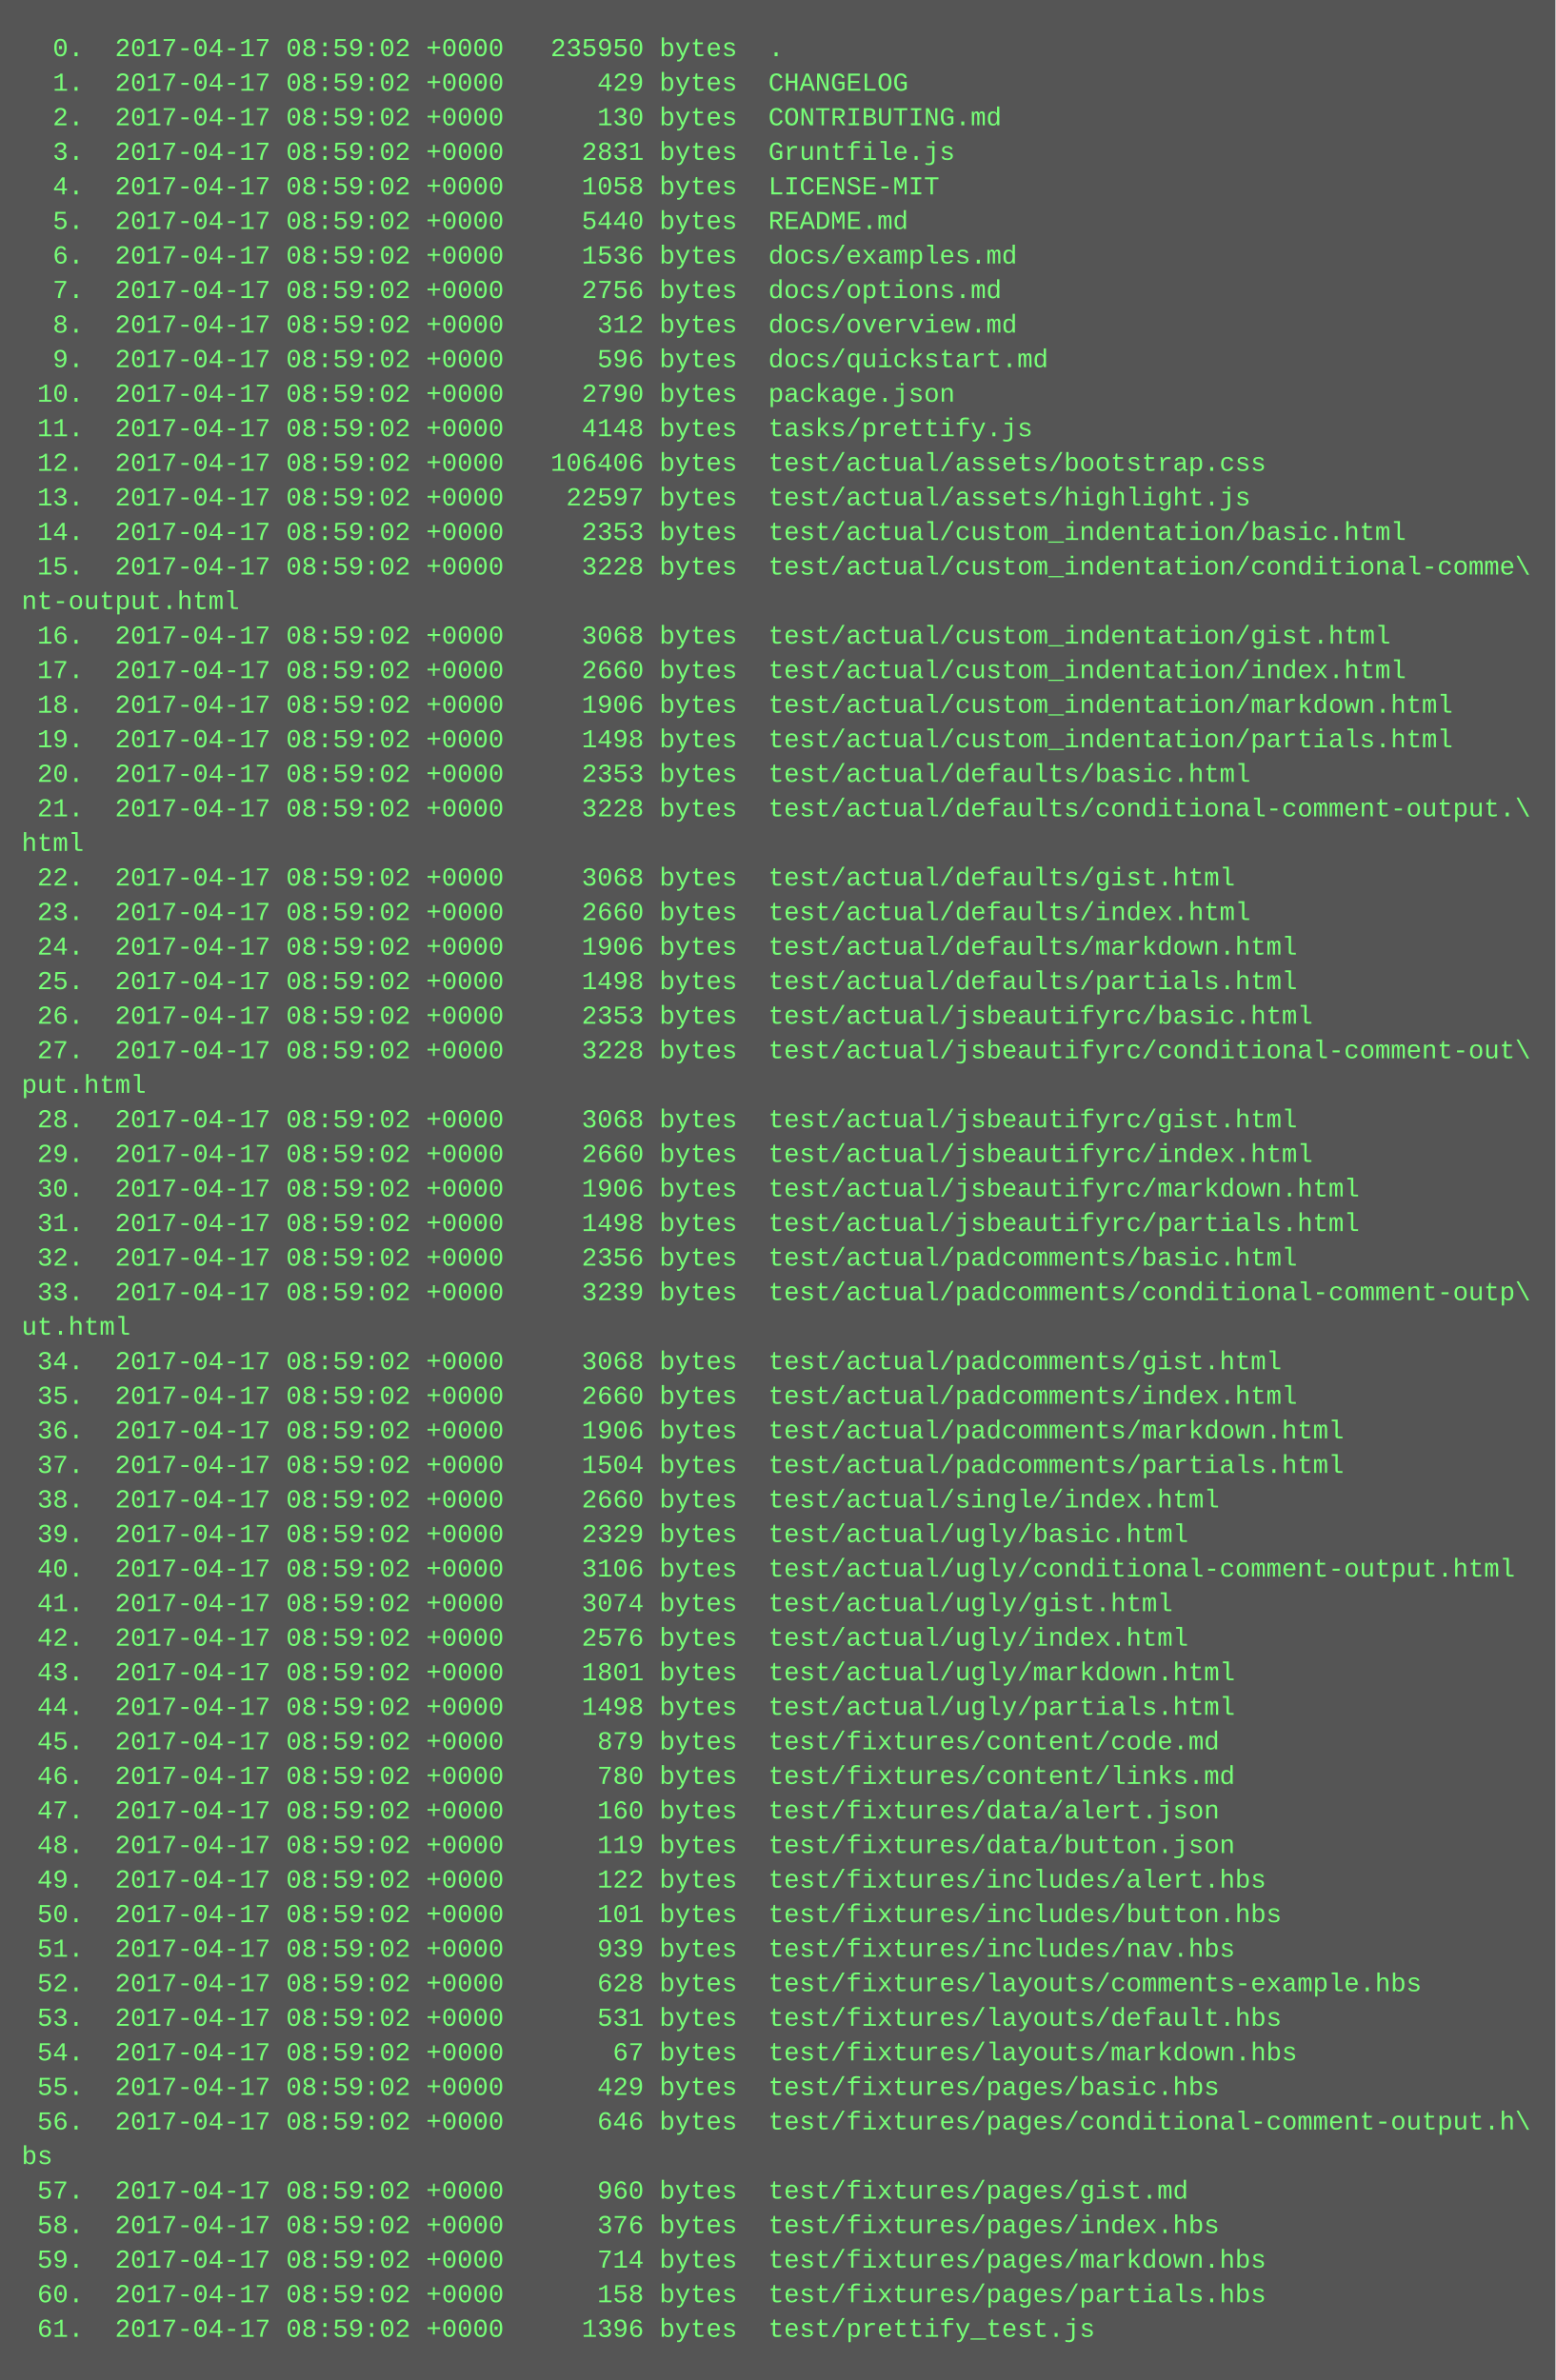
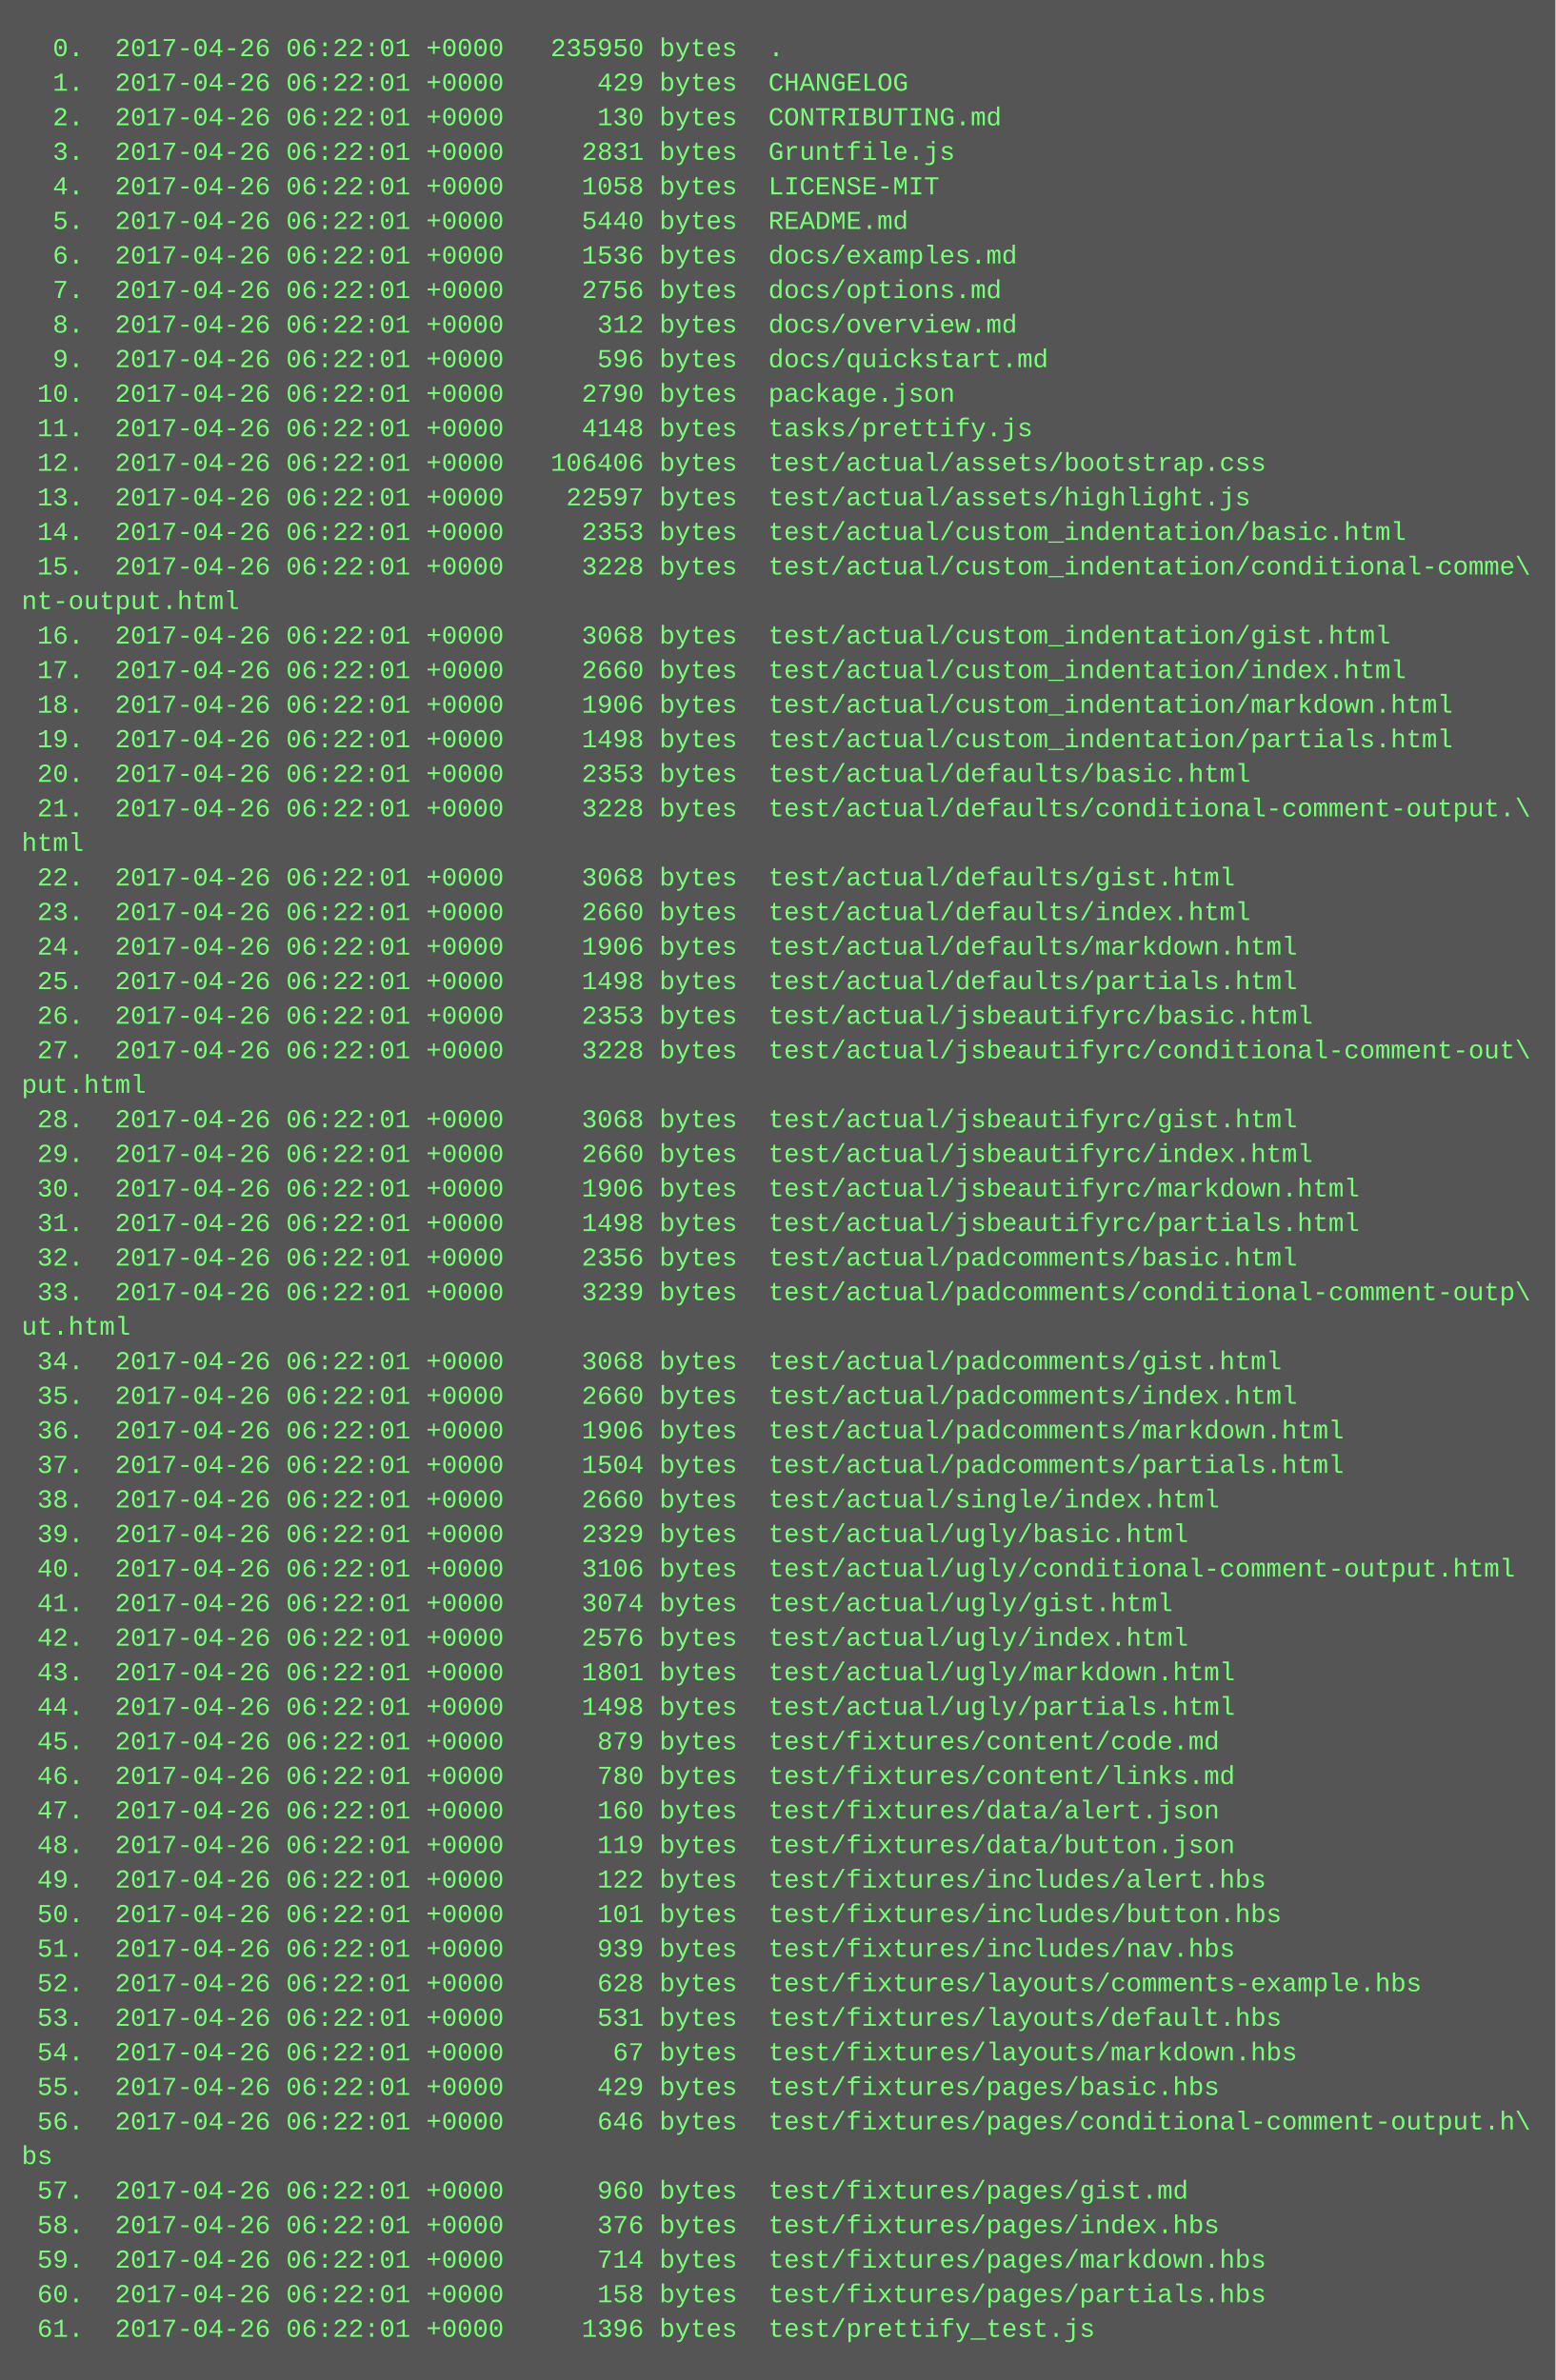
<svg xmlns="http://www.w3.org/2000/svg" height="1102" width="720">
  <rect height="1102" fill="#555" width="720" />
  <text fill="#7f7" font-family="Courier New" font-size="12" xml:space="preserve">
-     <tspan x="10" y="26">  0.  2017-04-17 08:59:02 +0000   235950 bytes  .</tspan>
-     <tspan x="10" y="42">  1.  2017-04-17 08:59:02 +0000      429 bytes  CHANGELOG</tspan>
-     <tspan x="10" y="58">  2.  2017-04-17 08:59:02 +0000      130 bytes  CONTRIBUTING.md</tspan>
-     <tspan x="10" y="74">  3.  2017-04-17 08:59:02 +0000     2831 bytes  Gruntfile.js</tspan>
-     <tspan x="10" y="90">  4.  2017-04-17 08:59:02 +0000     1058 bytes  LICENSE-MIT</tspan>
-     <tspan x="10" y="106">  5.  2017-04-17 08:59:02 +0000     5440 bytes  README.md</tspan>
-     <tspan x="10" y="122">  6.  2017-04-17 08:59:02 +0000     1536 bytes  docs/examples.md</tspan>
-     <tspan x="10" y="138">  7.  2017-04-17 08:59:02 +0000     2756 bytes  docs/options.md</tspan>
-     <tspan x="10" y="154">  8.  2017-04-17 08:59:02 +0000      312 bytes  docs/overview.md</tspan>
-     <tspan x="10" y="170">  9.  2017-04-17 08:59:02 +0000      596 bytes  docs/quickstart.md</tspan>
-     <tspan x="10" y="186"> 10.  2017-04-17 08:59:02 +0000     2790 bytes  package.json</tspan>
-     <tspan x="10" y="202"> 11.  2017-04-17 08:59:02 +0000     4148 bytes  tasks/prettify.js</tspan>
-     <tspan x="10" y="218"> 12.  2017-04-17 08:59:02 +0000   106406 bytes  test/actual/assets/bootstrap.css</tspan>
-     <tspan x="10" y="234"> 13.  2017-04-17 08:59:02 +0000    22597 bytes  test/actual/assets/highlight.js</tspan>
-     <tspan x="10" y="250"> 14.  2017-04-17 08:59:02 +0000     2353 bytes  test/actual/custom_indentation/basic.html</tspan>
-     <tspan x="10" y="266"> 15.  2017-04-17 08:59:02 +0000     3228 bytes  test/actual/custom_indentation/conditional-comme\</tspan>
+     <tspan x="10" y="26">  0.  2017-04-26 06:22:01 +0000   235950 bytes  .</tspan>
+     <tspan x="10" y="42">  1.  2017-04-26 06:22:01 +0000      429 bytes  CHANGELOG</tspan>
+     <tspan x="10" y="58">  2.  2017-04-26 06:22:01 +0000      130 bytes  CONTRIBUTING.md</tspan>
+     <tspan x="10" y="74">  3.  2017-04-26 06:22:01 +0000     2831 bytes  Gruntfile.js</tspan>
+     <tspan x="10" y="90">  4.  2017-04-26 06:22:01 +0000     1058 bytes  LICENSE-MIT</tspan>
+     <tspan x="10" y="106">  5.  2017-04-26 06:22:01 +0000     5440 bytes  README.md</tspan>
+     <tspan x="10" y="122">  6.  2017-04-26 06:22:01 +0000     1536 bytes  docs/examples.md</tspan>
+     <tspan x="10" y="138">  7.  2017-04-26 06:22:01 +0000     2756 bytes  docs/options.md</tspan>
+     <tspan x="10" y="154">  8.  2017-04-26 06:22:01 +0000      312 bytes  docs/overview.md</tspan>
+     <tspan x="10" y="170">  9.  2017-04-26 06:22:01 +0000      596 bytes  docs/quickstart.md</tspan>
+     <tspan x="10" y="186"> 10.  2017-04-26 06:22:01 +0000     2790 bytes  package.json</tspan>
+     <tspan x="10" y="202"> 11.  2017-04-26 06:22:01 +0000     4148 bytes  tasks/prettify.js</tspan>
+     <tspan x="10" y="218"> 12.  2017-04-26 06:22:01 +0000   106406 bytes  test/actual/assets/bootstrap.css</tspan>
+     <tspan x="10" y="234"> 13.  2017-04-26 06:22:01 +0000    22597 bytes  test/actual/assets/highlight.js</tspan>
+     <tspan x="10" y="250"> 14.  2017-04-26 06:22:01 +0000     2353 bytes  test/actual/custom_indentation/basic.html</tspan>
+     <tspan x="10" y="266"> 15.  2017-04-26 06:22:01 +0000     3228 bytes  test/actual/custom_indentation/conditional-comme\</tspan>
    <tspan x="10" y="282">nt-output.html</tspan>
-     <tspan x="10" y="298"> 16.  2017-04-17 08:59:02 +0000     3068 bytes  test/actual/custom_indentation/gist.html</tspan>
-     <tspan x="10" y="314"> 17.  2017-04-17 08:59:02 +0000     2660 bytes  test/actual/custom_indentation/index.html</tspan>
-     <tspan x="10" y="330"> 18.  2017-04-17 08:59:02 +0000     1906 bytes  test/actual/custom_indentation/markdown.html</tspan>
-     <tspan x="10" y="346"> 19.  2017-04-17 08:59:02 +0000     1498 bytes  test/actual/custom_indentation/partials.html</tspan>
-     <tspan x="10" y="362"> 20.  2017-04-17 08:59:02 +0000     2353 bytes  test/actual/defaults/basic.html</tspan>
-     <tspan x="10" y="378"> 21.  2017-04-17 08:59:02 +0000     3228 bytes  test/actual/defaults/conditional-comment-output.\</tspan>
+     <tspan x="10" y="298"> 16.  2017-04-26 06:22:01 +0000     3068 bytes  test/actual/custom_indentation/gist.html</tspan>
+     <tspan x="10" y="314"> 17.  2017-04-26 06:22:01 +0000     2660 bytes  test/actual/custom_indentation/index.html</tspan>
+     <tspan x="10" y="330"> 18.  2017-04-26 06:22:01 +0000     1906 bytes  test/actual/custom_indentation/markdown.html</tspan>
+     <tspan x="10" y="346"> 19.  2017-04-26 06:22:01 +0000     1498 bytes  test/actual/custom_indentation/partials.html</tspan>
+     <tspan x="10" y="362"> 20.  2017-04-26 06:22:01 +0000     2353 bytes  test/actual/defaults/basic.html</tspan>
+     <tspan x="10" y="378"> 21.  2017-04-26 06:22:01 +0000     3228 bytes  test/actual/defaults/conditional-comment-output.\</tspan>
    <tspan x="10" y="394">html</tspan>
-     <tspan x="10" y="410"> 22.  2017-04-17 08:59:02 +0000     3068 bytes  test/actual/defaults/gist.html</tspan>
-     <tspan x="10" y="426"> 23.  2017-04-17 08:59:02 +0000     2660 bytes  test/actual/defaults/index.html</tspan>
-     <tspan x="10" y="442"> 24.  2017-04-17 08:59:02 +0000     1906 bytes  test/actual/defaults/markdown.html</tspan>
-     <tspan x="10" y="458"> 25.  2017-04-17 08:59:02 +0000     1498 bytes  test/actual/defaults/partials.html</tspan>
-     <tspan x="10" y="474"> 26.  2017-04-17 08:59:02 +0000     2353 bytes  test/actual/jsbeautifyrc/basic.html</tspan>
-     <tspan x="10" y="490"> 27.  2017-04-17 08:59:02 +0000     3228 bytes  test/actual/jsbeautifyrc/conditional-comment-out\</tspan>
+     <tspan x="10" y="410"> 22.  2017-04-26 06:22:01 +0000     3068 bytes  test/actual/defaults/gist.html</tspan>
+     <tspan x="10" y="426"> 23.  2017-04-26 06:22:01 +0000     2660 bytes  test/actual/defaults/index.html</tspan>
+     <tspan x="10" y="442"> 24.  2017-04-26 06:22:01 +0000     1906 bytes  test/actual/defaults/markdown.html</tspan>
+     <tspan x="10" y="458"> 25.  2017-04-26 06:22:01 +0000     1498 bytes  test/actual/defaults/partials.html</tspan>
+     <tspan x="10" y="474"> 26.  2017-04-26 06:22:01 +0000     2353 bytes  test/actual/jsbeautifyrc/basic.html</tspan>
+     <tspan x="10" y="490"> 27.  2017-04-26 06:22:01 +0000     3228 bytes  test/actual/jsbeautifyrc/conditional-comment-out\</tspan>
    <tspan x="10" y="506">put.html</tspan>
-     <tspan x="10" y="522"> 28.  2017-04-17 08:59:02 +0000     3068 bytes  test/actual/jsbeautifyrc/gist.html</tspan>
-     <tspan x="10" y="538"> 29.  2017-04-17 08:59:02 +0000     2660 bytes  test/actual/jsbeautifyrc/index.html</tspan>
-     <tspan x="10" y="554"> 30.  2017-04-17 08:59:02 +0000     1906 bytes  test/actual/jsbeautifyrc/markdown.html</tspan>
-     <tspan x="10" y="570"> 31.  2017-04-17 08:59:02 +0000     1498 bytes  test/actual/jsbeautifyrc/partials.html</tspan>
-     <tspan x="10" y="586"> 32.  2017-04-17 08:59:02 +0000     2356 bytes  test/actual/padcomments/basic.html</tspan>
-     <tspan x="10" y="602"> 33.  2017-04-17 08:59:02 +0000     3239 bytes  test/actual/padcomments/conditional-comment-outp\</tspan>
+     <tspan x="10" y="522"> 28.  2017-04-26 06:22:01 +0000     3068 bytes  test/actual/jsbeautifyrc/gist.html</tspan>
+     <tspan x="10" y="538"> 29.  2017-04-26 06:22:01 +0000     2660 bytes  test/actual/jsbeautifyrc/index.html</tspan>
+     <tspan x="10" y="554"> 30.  2017-04-26 06:22:01 +0000     1906 bytes  test/actual/jsbeautifyrc/markdown.html</tspan>
+     <tspan x="10" y="570"> 31.  2017-04-26 06:22:01 +0000     1498 bytes  test/actual/jsbeautifyrc/partials.html</tspan>
+     <tspan x="10" y="586"> 32.  2017-04-26 06:22:01 +0000     2356 bytes  test/actual/padcomments/basic.html</tspan>
+     <tspan x="10" y="602"> 33.  2017-04-26 06:22:01 +0000     3239 bytes  test/actual/padcomments/conditional-comment-outp\</tspan>
    <tspan x="10" y="618">ut.html</tspan>
-     <tspan x="10" y="634"> 34.  2017-04-17 08:59:02 +0000     3068 bytes  test/actual/padcomments/gist.html</tspan>
-     <tspan x="10" y="650"> 35.  2017-04-17 08:59:02 +0000     2660 bytes  test/actual/padcomments/index.html</tspan>
-     <tspan x="10" y="666"> 36.  2017-04-17 08:59:02 +0000     1906 bytes  test/actual/padcomments/markdown.html</tspan>
-     <tspan x="10" y="682"> 37.  2017-04-17 08:59:02 +0000     1504 bytes  test/actual/padcomments/partials.html</tspan>
-     <tspan x="10" y="698"> 38.  2017-04-17 08:59:02 +0000     2660 bytes  test/actual/single/index.html</tspan>
-     <tspan x="10" y="714"> 39.  2017-04-17 08:59:02 +0000     2329 bytes  test/actual/ugly/basic.html</tspan>
-     <tspan x="10" y="730"> 40.  2017-04-17 08:59:02 +0000     3106 bytes  test/actual/ugly/conditional-comment-output.html</tspan>
-     <tspan x="10" y="746"> 41.  2017-04-17 08:59:02 +0000     3074 bytes  test/actual/ugly/gist.html</tspan>
-     <tspan x="10" y="762"> 42.  2017-04-17 08:59:02 +0000     2576 bytes  test/actual/ugly/index.html</tspan>
-     <tspan x="10" y="778"> 43.  2017-04-17 08:59:02 +0000     1801 bytes  test/actual/ugly/markdown.html</tspan>
-     <tspan x="10" y="794"> 44.  2017-04-17 08:59:02 +0000     1498 bytes  test/actual/ugly/partials.html</tspan>
-     <tspan x="10" y="810"> 45.  2017-04-17 08:59:02 +0000      879 bytes  test/fixtures/content/code.md</tspan>
-     <tspan x="10" y="826"> 46.  2017-04-17 08:59:02 +0000      780 bytes  test/fixtures/content/links.md</tspan>
-     <tspan x="10" y="842"> 47.  2017-04-17 08:59:02 +0000      160 bytes  test/fixtures/data/alert.json</tspan>
-     <tspan x="10" y="858"> 48.  2017-04-17 08:59:02 +0000      119 bytes  test/fixtures/data/button.json</tspan>
-     <tspan x="10" y="874"> 49.  2017-04-17 08:59:02 +0000      122 bytes  test/fixtures/includes/alert.hbs</tspan>
-     <tspan x="10" y="890"> 50.  2017-04-17 08:59:02 +0000      101 bytes  test/fixtures/includes/button.hbs</tspan>
-     <tspan x="10" y="906"> 51.  2017-04-17 08:59:02 +0000      939 bytes  test/fixtures/includes/nav.hbs</tspan>
-     <tspan x="10" y="922"> 52.  2017-04-17 08:59:02 +0000      628 bytes  test/fixtures/layouts/comments-example.hbs</tspan>
-     <tspan x="10" y="938"> 53.  2017-04-17 08:59:02 +0000      531 bytes  test/fixtures/layouts/default.hbs</tspan>
-     <tspan x="10" y="954"> 54.  2017-04-17 08:59:02 +0000       67 bytes  test/fixtures/layouts/markdown.hbs</tspan>
-     <tspan x="10" y="970"> 55.  2017-04-17 08:59:02 +0000      429 bytes  test/fixtures/pages/basic.hbs</tspan>
-     <tspan x="10" y="986"> 56.  2017-04-17 08:59:02 +0000      646 bytes  test/fixtures/pages/conditional-comment-output.h\</tspan>
+     <tspan x="10" y="634"> 34.  2017-04-26 06:22:01 +0000     3068 bytes  test/actual/padcomments/gist.html</tspan>
+     <tspan x="10" y="650"> 35.  2017-04-26 06:22:01 +0000     2660 bytes  test/actual/padcomments/index.html</tspan>
+     <tspan x="10" y="666"> 36.  2017-04-26 06:22:01 +0000     1906 bytes  test/actual/padcomments/markdown.html</tspan>
+     <tspan x="10" y="682"> 37.  2017-04-26 06:22:01 +0000     1504 bytes  test/actual/padcomments/partials.html</tspan>
+     <tspan x="10" y="698"> 38.  2017-04-26 06:22:01 +0000     2660 bytes  test/actual/single/index.html</tspan>
+     <tspan x="10" y="714"> 39.  2017-04-26 06:22:01 +0000     2329 bytes  test/actual/ugly/basic.html</tspan>
+     <tspan x="10" y="730"> 40.  2017-04-26 06:22:01 +0000     3106 bytes  test/actual/ugly/conditional-comment-output.html</tspan>
+     <tspan x="10" y="746"> 41.  2017-04-26 06:22:01 +0000     3074 bytes  test/actual/ugly/gist.html</tspan>
+     <tspan x="10" y="762"> 42.  2017-04-26 06:22:01 +0000     2576 bytes  test/actual/ugly/index.html</tspan>
+     <tspan x="10" y="778"> 43.  2017-04-26 06:22:01 +0000     1801 bytes  test/actual/ugly/markdown.html</tspan>
+     <tspan x="10" y="794"> 44.  2017-04-26 06:22:01 +0000     1498 bytes  test/actual/ugly/partials.html</tspan>
+     <tspan x="10" y="810"> 45.  2017-04-26 06:22:01 +0000      879 bytes  test/fixtures/content/code.md</tspan>
+     <tspan x="10" y="826"> 46.  2017-04-26 06:22:01 +0000      780 bytes  test/fixtures/content/links.md</tspan>
+     <tspan x="10" y="842"> 47.  2017-04-26 06:22:01 +0000      160 bytes  test/fixtures/data/alert.json</tspan>
+     <tspan x="10" y="858"> 48.  2017-04-26 06:22:01 +0000      119 bytes  test/fixtures/data/button.json</tspan>
+     <tspan x="10" y="874"> 49.  2017-04-26 06:22:01 +0000      122 bytes  test/fixtures/includes/alert.hbs</tspan>
+     <tspan x="10" y="890"> 50.  2017-04-26 06:22:01 +0000      101 bytes  test/fixtures/includes/button.hbs</tspan>
+     <tspan x="10" y="906"> 51.  2017-04-26 06:22:01 +0000      939 bytes  test/fixtures/includes/nav.hbs</tspan>
+     <tspan x="10" y="922"> 52.  2017-04-26 06:22:01 +0000      628 bytes  test/fixtures/layouts/comments-example.hbs</tspan>
+     <tspan x="10" y="938"> 53.  2017-04-26 06:22:01 +0000      531 bytes  test/fixtures/layouts/default.hbs</tspan>
+     <tspan x="10" y="954"> 54.  2017-04-26 06:22:01 +0000       67 bytes  test/fixtures/layouts/markdown.hbs</tspan>
+     <tspan x="10" y="970"> 55.  2017-04-26 06:22:01 +0000      429 bytes  test/fixtures/pages/basic.hbs</tspan>
+     <tspan x="10" y="986"> 56.  2017-04-26 06:22:01 +0000      646 bytes  test/fixtures/pages/conditional-comment-output.h\</tspan>
    <tspan x="10" y="1002">bs</tspan>
-     <tspan x="10" y="1018"> 57.  2017-04-17 08:59:02 +0000      960 bytes  test/fixtures/pages/gist.md</tspan>
-     <tspan x="10" y="1034"> 58.  2017-04-17 08:59:02 +0000      376 bytes  test/fixtures/pages/index.hbs</tspan>
-     <tspan x="10" y="1050"> 59.  2017-04-17 08:59:02 +0000      714 bytes  test/fixtures/pages/markdown.hbs</tspan>
-     <tspan x="10" y="1066"> 60.  2017-04-17 08:59:02 +0000      158 bytes  test/fixtures/pages/partials.hbs</tspan>
-     <tspan x="10" y="1082"> 61.  2017-04-17 08:59:02 +0000     1396 bytes  test/prettify_test.js</tspan>
+     <tspan x="10" y="1018"> 57.  2017-04-26 06:22:01 +0000      960 bytes  test/fixtures/pages/gist.md</tspan>
+     <tspan x="10" y="1034"> 58.  2017-04-26 06:22:01 +0000      376 bytes  test/fixtures/pages/index.hbs</tspan>
+     <tspan x="10" y="1050"> 59.  2017-04-26 06:22:01 +0000      714 bytes  test/fixtures/pages/markdown.hbs</tspan>
+     <tspan x="10" y="1066"> 60.  2017-04-26 06:22:01 +0000      158 bytes  test/fixtures/pages/partials.hbs</tspan>
+     <tspan x="10" y="1082"> 61.  2017-04-26 06:22:01 +0000     1396 bytes  test/prettify_test.js</tspan>
  </text>
</svg>
